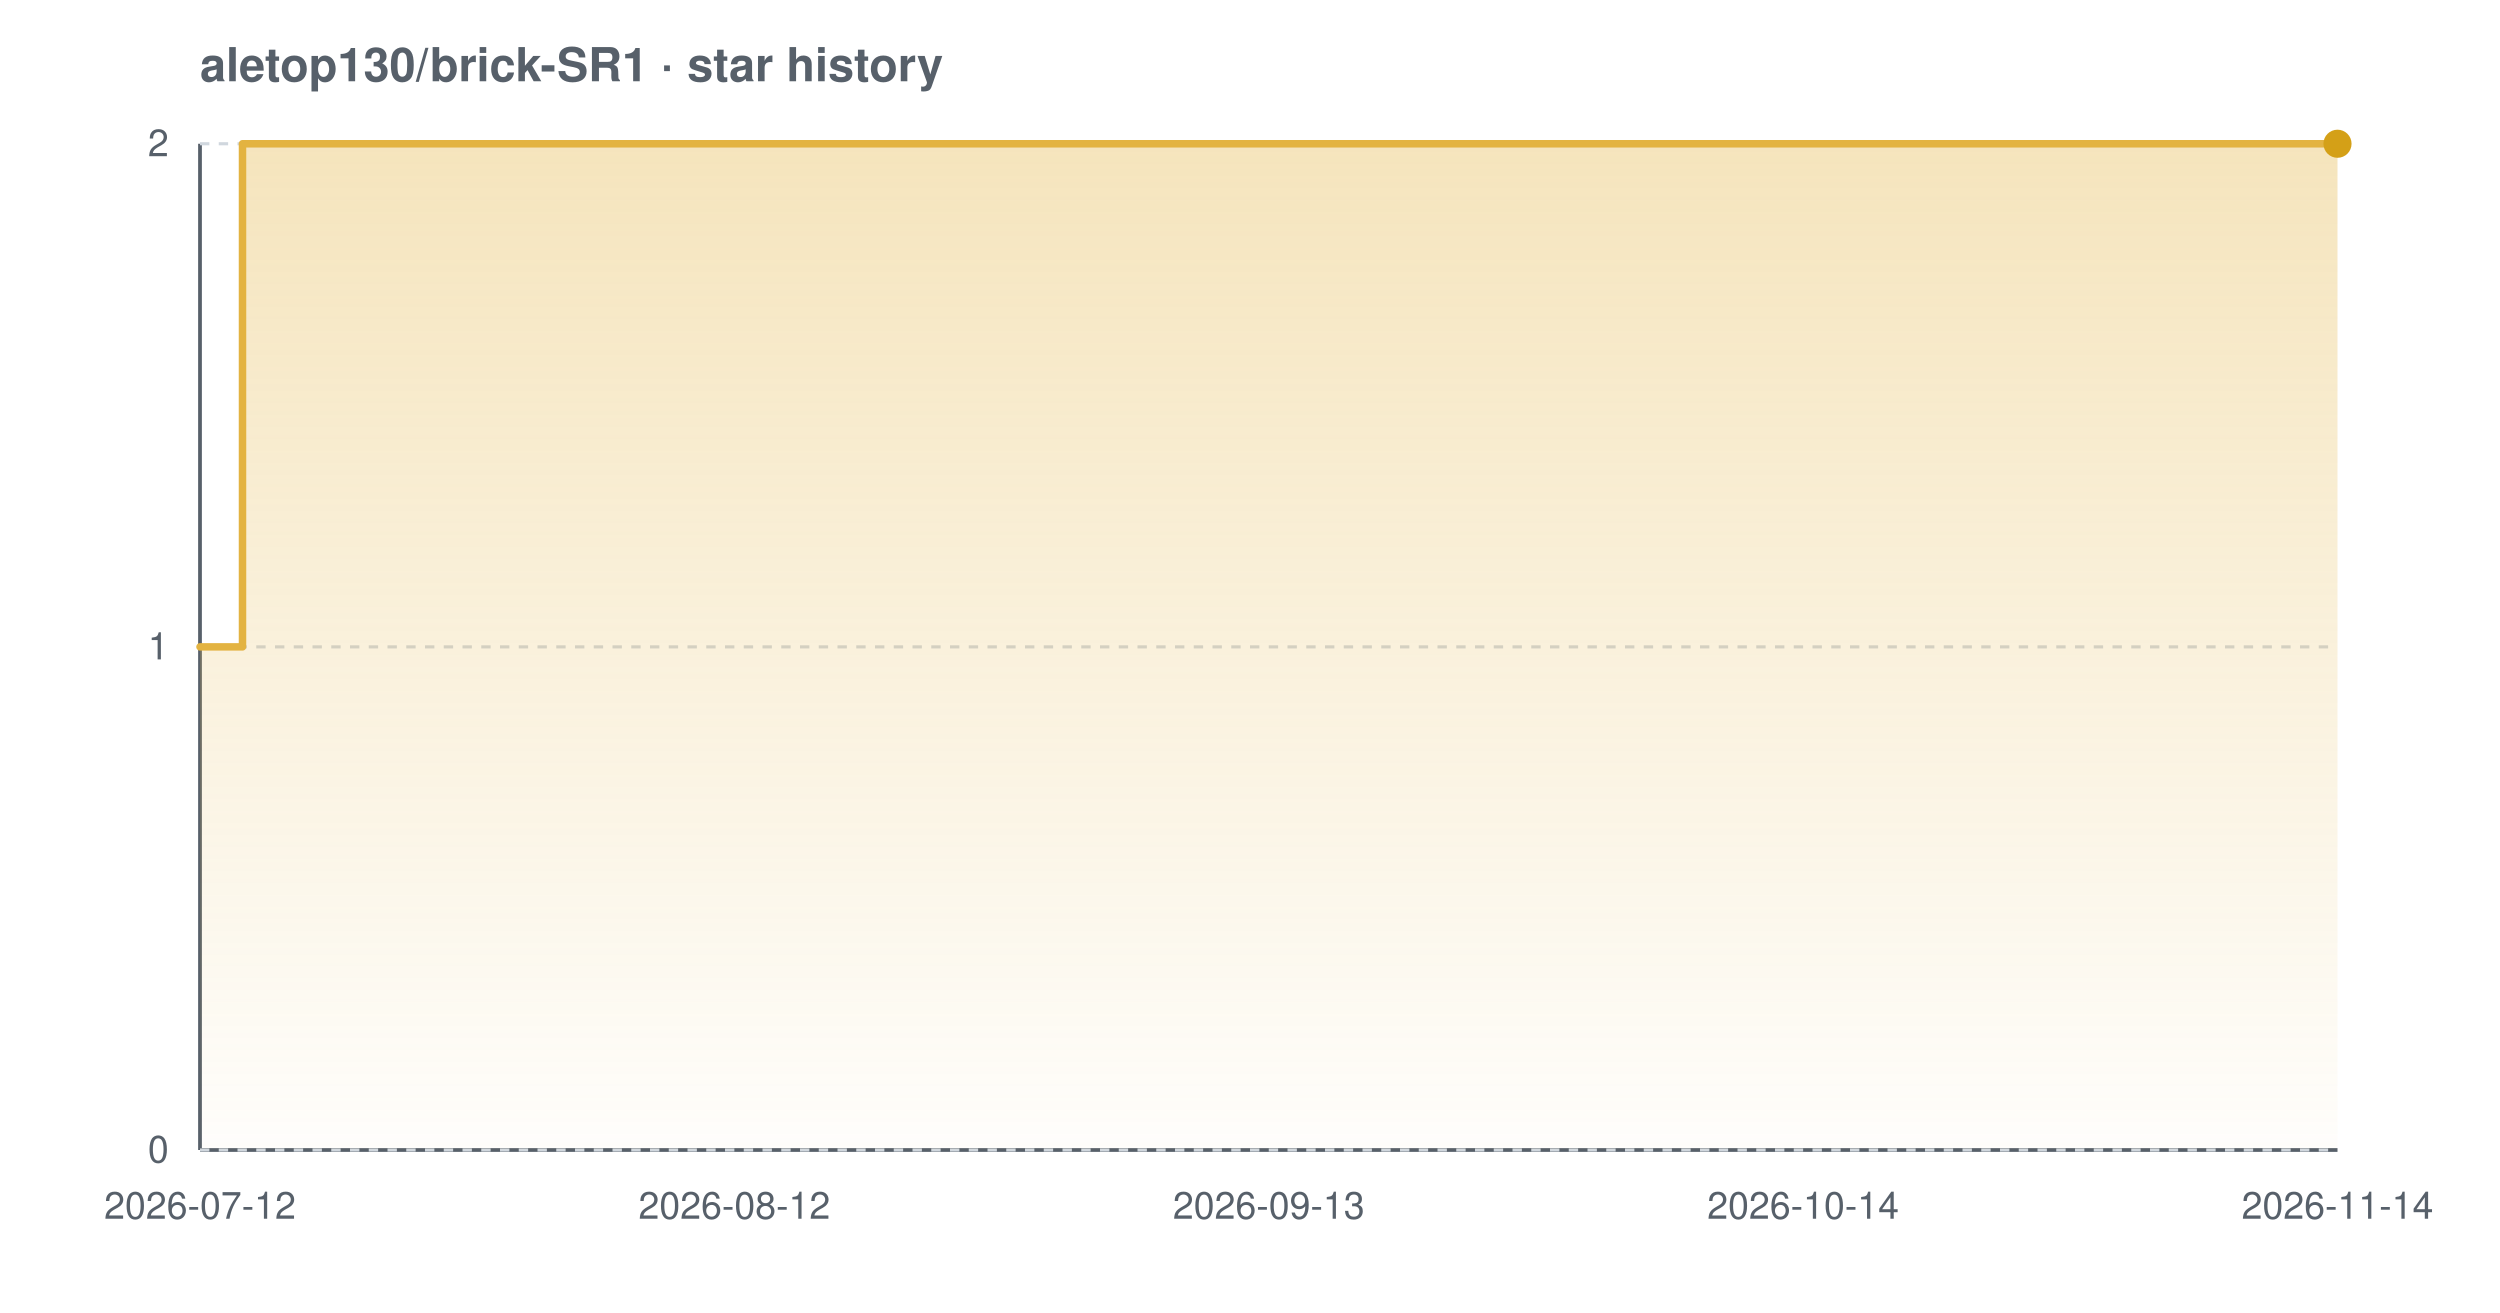
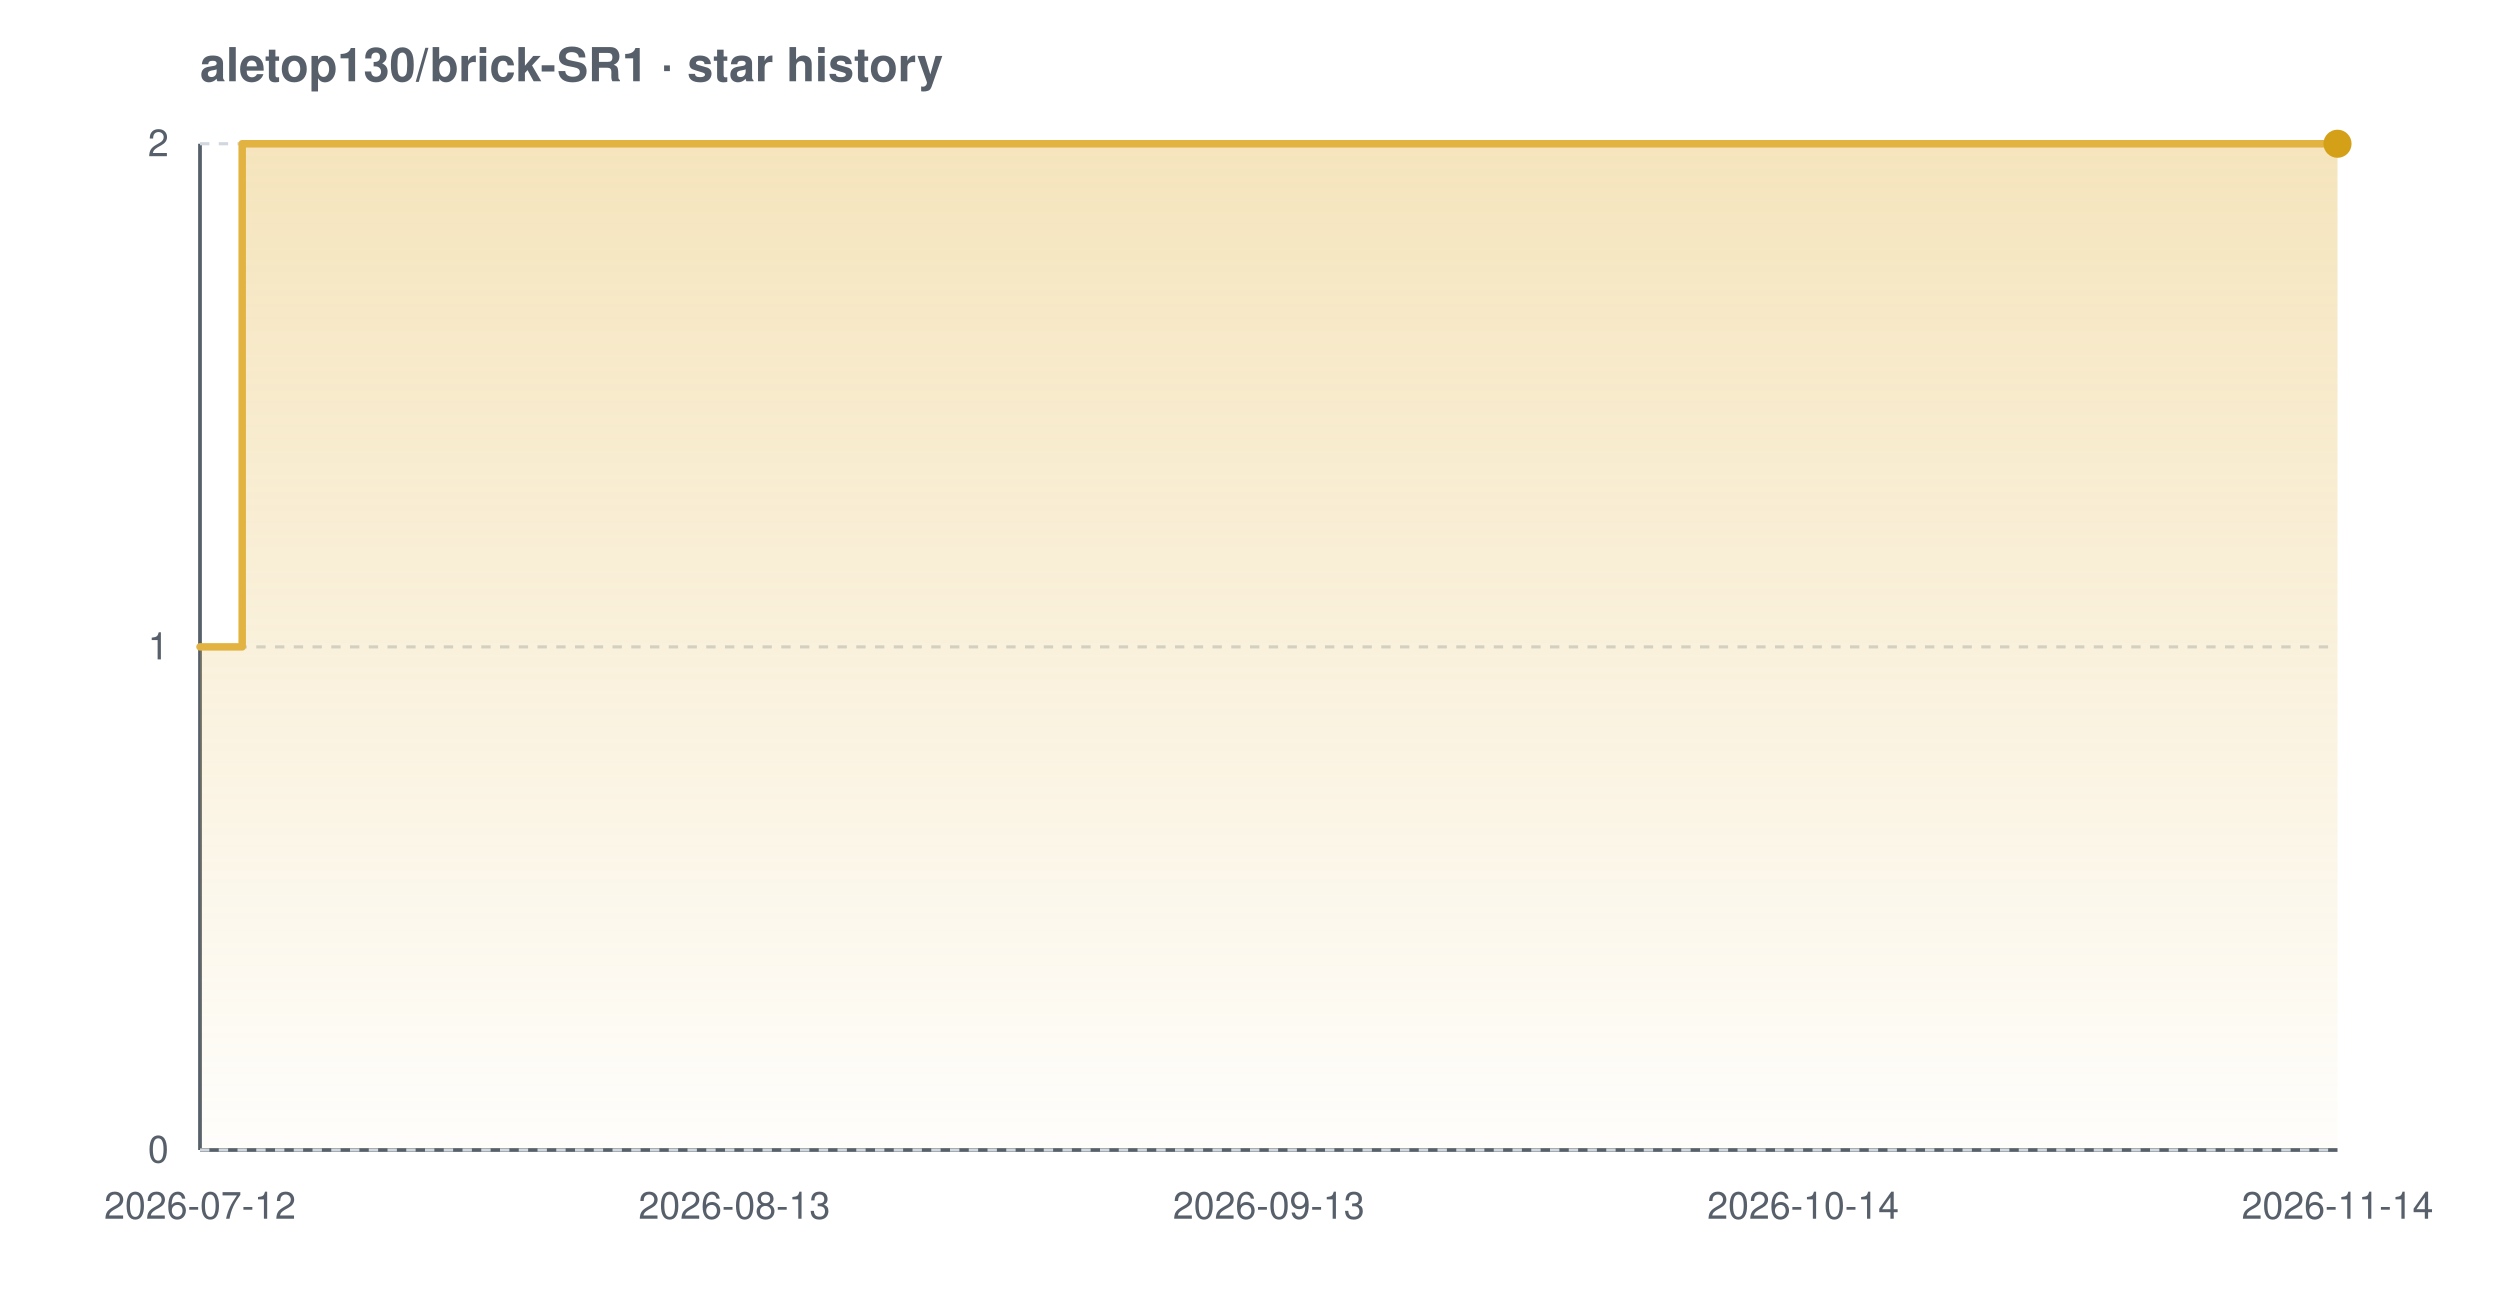
<svg xmlns="http://www.w3.org/2000/svg" width="800" height="420" viewBox="0 0 800 420" font-family="-apple-system,BlinkMacSystemFont,'Segoe UI',Helvetica,Arial,sans-serif" role="img" aria-label="Star history chart for aletop130/brick-SR1">
  <defs>
    <linearGradient id="grad-light" x1="0" y1="0" x2="0" y2="1">
      <stop offset="0%" stop-color="#e3b341" stop-opacity="0.35" />
      <stop offset="100%" stop-color="#e3b341" stop-opacity="0.02" />
    </linearGradient>
  </defs>
  <text x="64" y="26" font-size="15" font-weight="600" fill="#57606a">aletop130/brick-SR1 · star history</text>
  <line x1="64" y1="368" x2="748" y2="368" stroke="#57606a" stroke-width="1.2" />
  <line x1="64" y1="46" x2="64" y2="368" stroke="#57606a" stroke-width="1.2" />
  <line x1="64" y1="368.0" x2="748" y2="368.0" stroke="#d0d7de" stroke-width="1" stroke-dasharray="3 3" />
  <line x1="64" y1="207.0" x2="748" y2="207.0" stroke="#d0d7de" stroke-width="1" stroke-dasharray="3 3" />
  <line x1="64" y1="46.0" x2="748" y2="46.0" stroke="#d0d7de" stroke-width="1" stroke-dasharray="3 3" />
-   <path d="M 64.0 207.0 L 77.6 207.0 L 77.6 46.0 L 748.0 46.0 L 748.0 46.0 L 748.0 368.0 L 64.0 368.0 Z" fill="url(#grad-light)" />
-   <path d="M 64.0 207.0 L 77.6 207.0 L 77.6 46.0 L 748.0 46.0 L 748.0 46.0" fill="none" stroke="#e3b341" stroke-width="2.4" stroke-linejoin="round" stroke-linecap="round" />
+   <path d="M 64.0 207.0 L 77.5 207.0 L 77.5 46.0 L 748.0 46.0 L 748.0 46.0 L 748.0 368.0 L 64.0 368.0 Z" fill="url(#grad-light)" />
+   <path d="M 64.0 207.0 L 77.5 207.0 L 77.5 46.0 L 748.0 46.0 L 748.0 46.0" fill="none" stroke="#e3b341" stroke-width="2.4" stroke-linejoin="round" stroke-linecap="round" />
  <circle cx="748.0" cy="46.0" r="4.5" fill="#d4a017" />
  <text x="54" y="372.0" text-anchor="end" font-size="12" fill="#57606a">0</text>
  <text x="54" y="211.0" text-anchor="end" font-size="12" fill="#57606a">1</text>
  <text x="54" y="50.0" text-anchor="end" font-size="12" fill="#57606a">2</text>
  <text x="64.0" y="390" text-anchor="middle" font-size="12" fill="#57606a">2026-07-12</text>
-   <text x="235.0" y="390" text-anchor="middle" font-size="12" fill="#57606a">2026-08-12</text>
+   <text x="235.0" y="390" text-anchor="middle" font-size="12" fill="#57606a">2026-08-13</text>
  <text x="406.0" y="390" text-anchor="middle" font-size="12" fill="#57606a">2026-09-13</text>
  <text x="577.0" y="390" text-anchor="middle" font-size="12" fill="#57606a">2026-10-14</text>
  <text x="748.0" y="390" text-anchor="middle" font-size="12" fill="#57606a">2026-11-14</text>
</svg>
